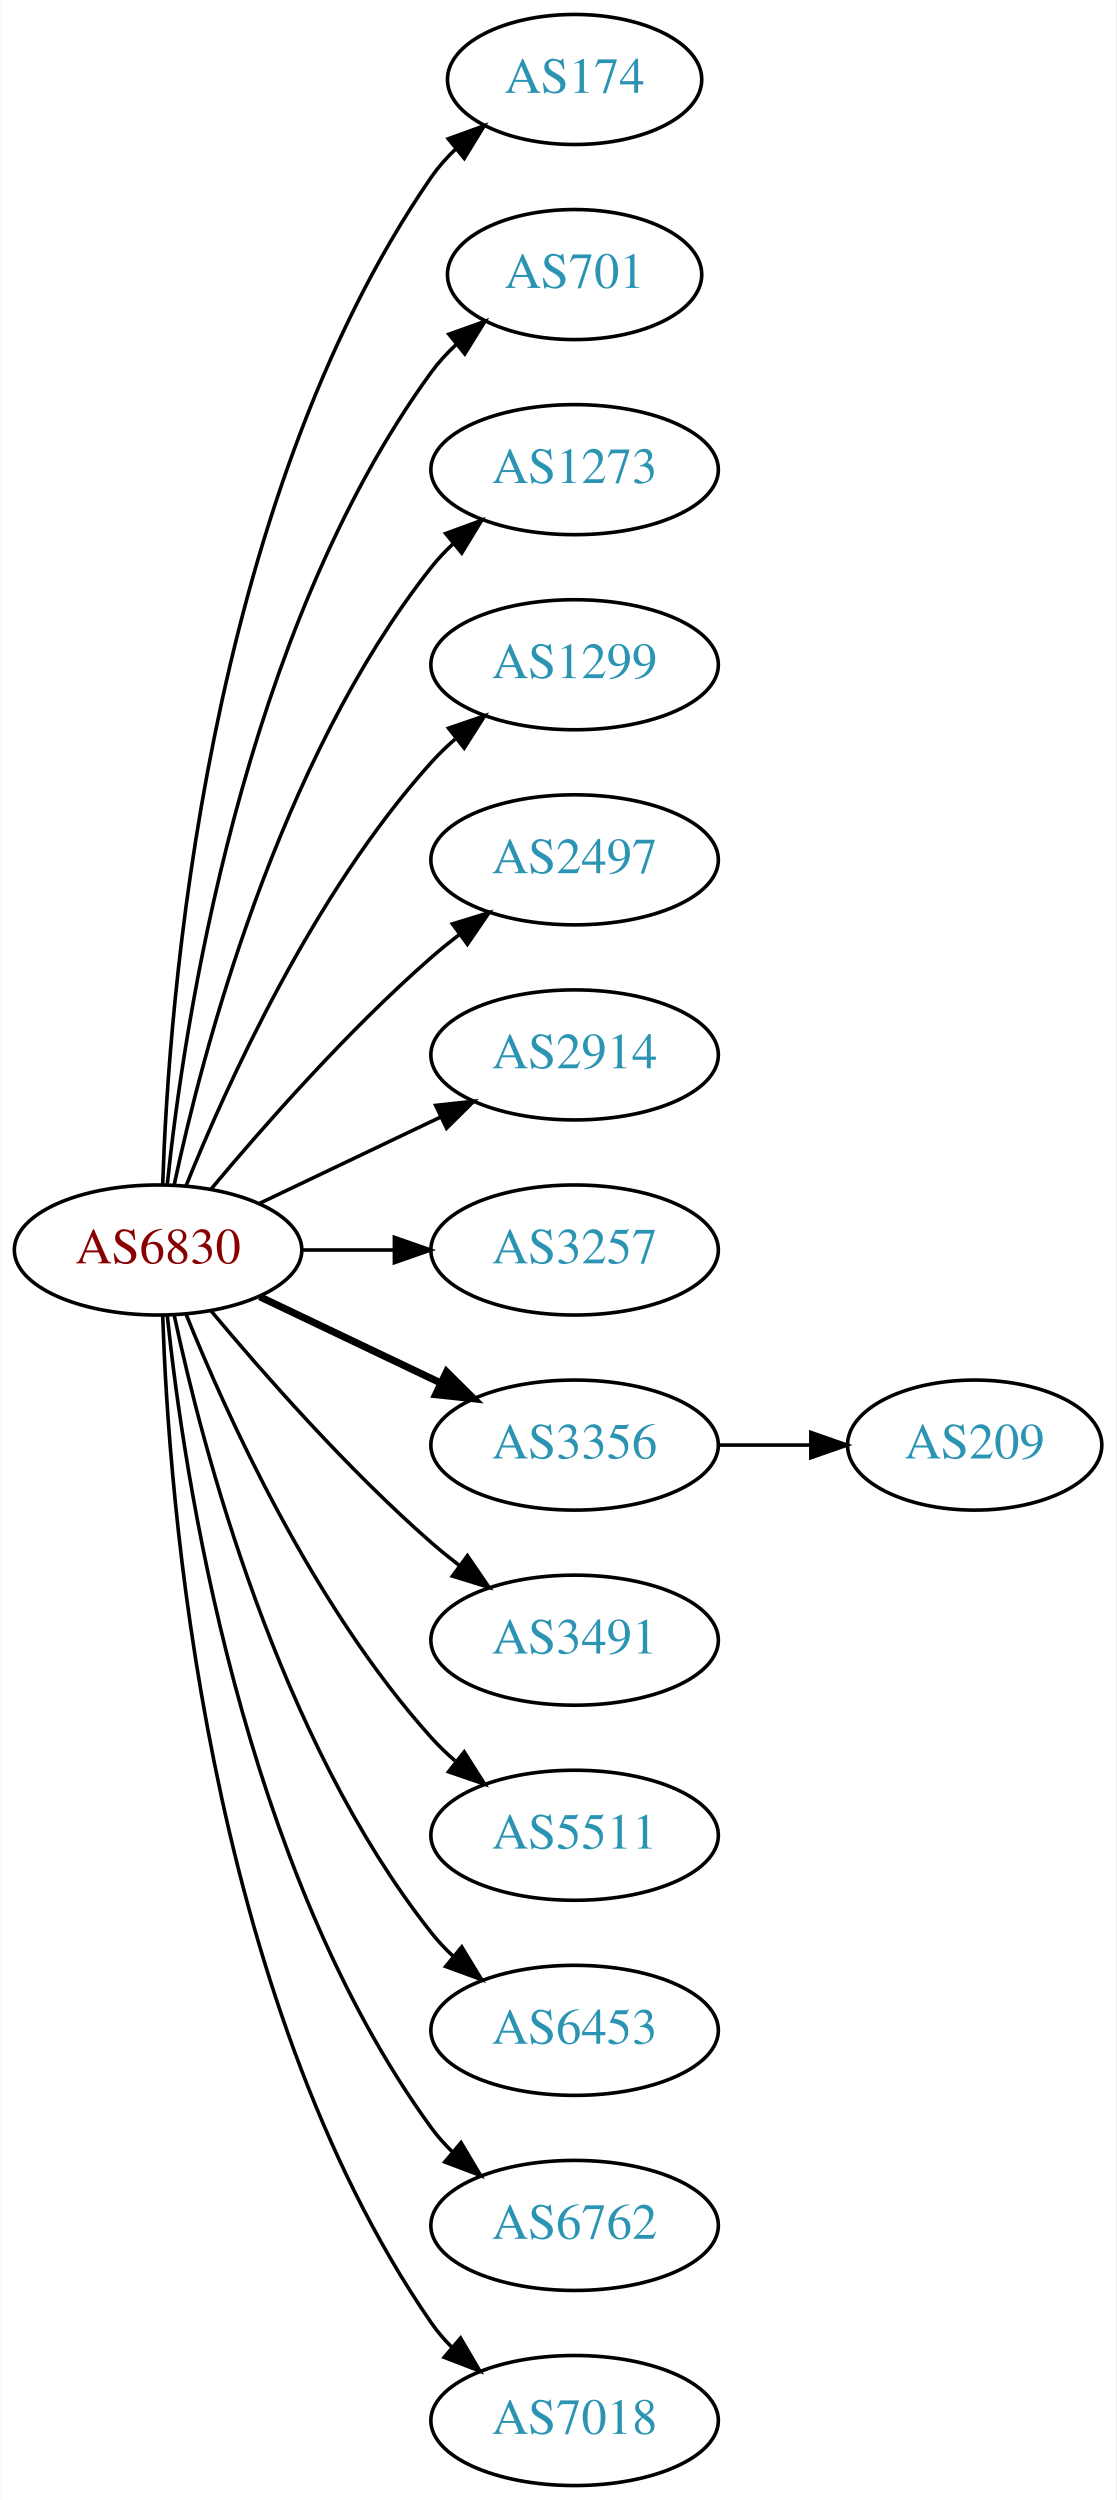
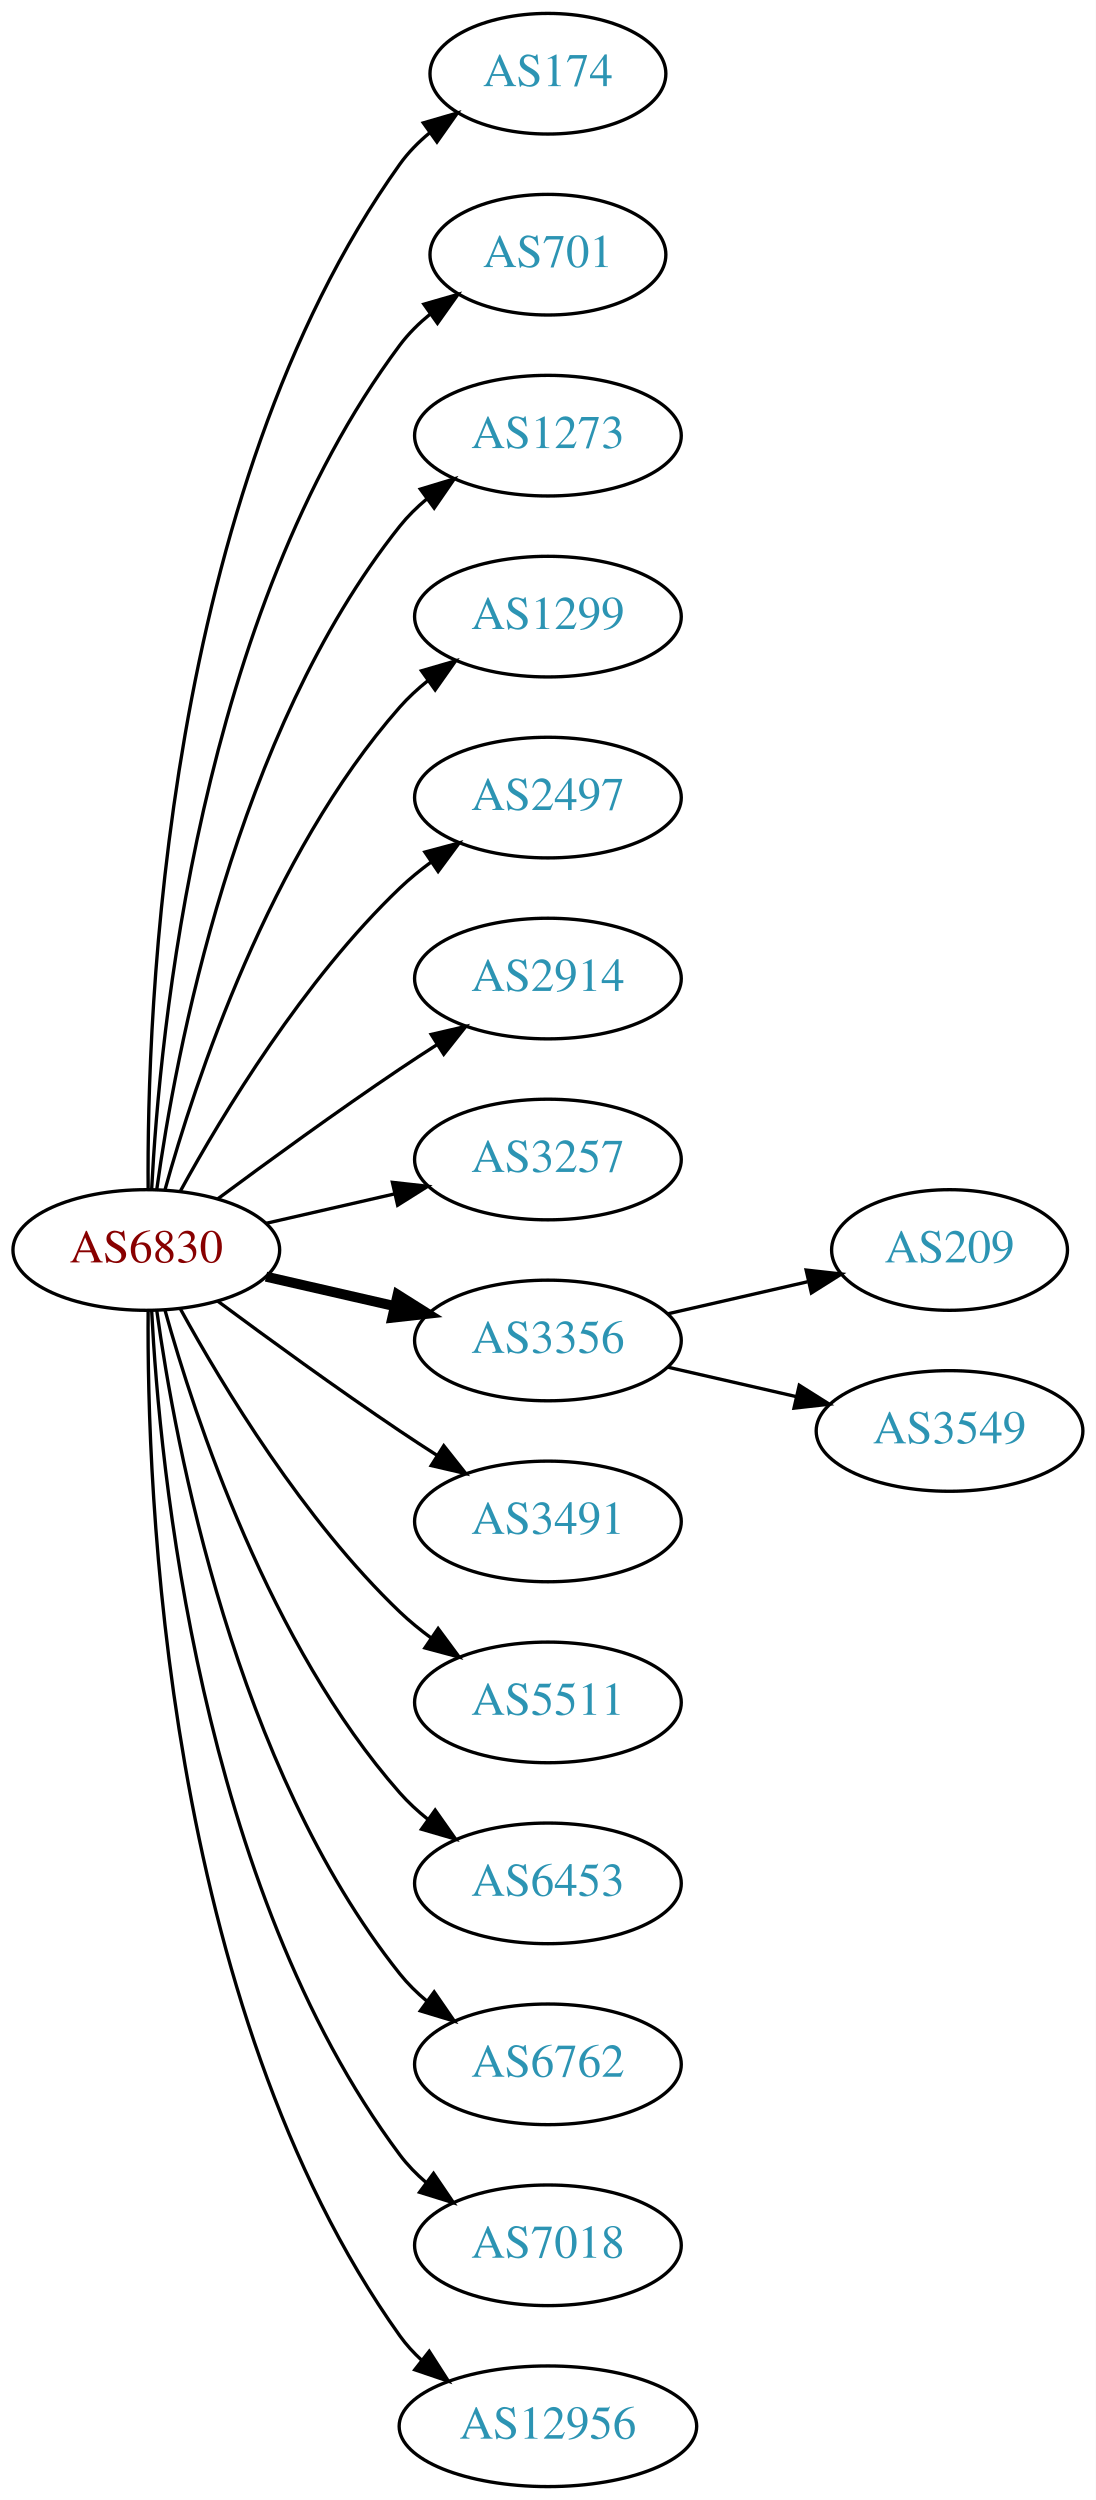
- <svg xmlns="http://www.w3.org/2000/svg" xmlns:xlink="http://www.w3.org/1999/xlink" width="309pt" height="692pt" viewBox="0.00 0.00 308.78 692.00">
-   <g id="graph0" class="graph" transform="scale(1 1) rotate(0) translate(4 688)">
-     <polygon fill="white" stroke="none" points="-4,4 -4,-688 304.78,-688 304.78,4 -4,4" />
+ <svg xmlns="http://www.w3.org/2000/svg" xmlns:xlink="http://www.w3.org/1999/xlink" width="327pt" height="746pt" viewBox="0.00 0.00 326.98 746.00">
+   <g id="graph0" class="graph" transform="scale(1 1) rotate(0) translate(4 742)">
+     <polygon fill="white" stroke="none" points="-4,4 -4,-742 322.978,-742 322.978,4 -4,4" />
    <g id="node1" class="node">
      <g id="a_node1">
        <a xlink:href="/asn/6830" xlink:title="AS6830 ~ LGI-UPC [AT]">
-           <ellipse fill="#ffffff" stroke="black" cx="39.647" cy="-342" rx="39.794" ry="18" />
-           <text text-anchor="middle" x="39.647" y="-338.3" font-family="Times,serif" font-size="14.00" fill="#880000">AS6830</text>
+           <ellipse fill="#ffffff" stroke="black" cx="39.647" cy="-369" rx="39.794" ry="18" />
+           <text text-anchor="middle" x="39.647" y="-365.3" font-family="Times,serif" font-size="14.00" fill="#880000">AS6830</text>
        </a>
      </g>
    </g>
    <g id="node2" class="node">
      <g id="a_node2">
        <a xlink:href="/asn/174" xlink:title="AS174 ~ Cogent Communications [US]">
-           <ellipse fill="#ffffff" stroke="black" cx="154.939" cy="-666" rx="35.194" ry="18" />
-           <text text-anchor="middle" x="154.939" y="-662.3" font-family="Times,serif" font-size="14.00" fill="#2c94b3">AS174</text>
+           <ellipse fill="#ffffff" stroke="black" cx="159.489" cy="-720" rx="35.194" ry="18" />
+           <text text-anchor="middle" x="159.489" y="-716.3" font-family="Times,serif" font-size="14.00" fill="#2c94b3">AS174</text>
        </a>
      </g>
    </g>
    <g id="edge1" class="edge">
-       <path fill="none" stroke="black" d="M40.926,-360.161C42.524,-409.461 52.674,-548.175 115.293,-639 117.198,-641.763 119.484,-644.333 121.98,-646.702" />
-       <polygon fill="black" stroke="black" points="119.969,-649.579 129.928,-653.194 124.397,-644.157 119.969,-649.579" />
+       <path fill="none" stroke="black" d="M40.195,-387.063C39.776,-439.503 44.929,-594.293 115.293,-693 117.776,-696.484 120.864,-699.615 124.238,-702.402" />
+       <polygon fill="black" stroke="black" points="122.31,-705.326 132.483,-708.287 126.377,-699.629 122.31,-705.326" />
    </g>
    <g id="node3" class="node">
      <g id="a_node3">
        <a xlink:href="/asn/701" xlink:title="AS701 ~ UUNET [US]">
-           <ellipse fill="#ffffff" stroke="black" cx="154.939" cy="-612" rx="35.194" ry="18" />
-           <text text-anchor="middle" x="154.939" y="-608.3" font-family="Times,serif" font-size="14.00" fill="#2c94b3">AS701</text>
+           <ellipse fill="#ffffff" stroke="black" cx="159.489" cy="-666" rx="35.194" ry="18" />
+           <text text-anchor="middle" x="159.489" y="-662.3" font-family="Times,serif" font-size="14.00" fill="#2c94b3">AS701</text>
        </a>
      </g>
    </g>
    <g id="edge2" class="edge">
-       <path fill="none" stroke="black" d="M42.203,-360.256C46.674,-403.303 62.807,-512.94 115.293,-585 117.269,-587.712 119.603,-590.249 122.13,-592.595" />
-       <polygon fill="black" stroke="black" points="120.146,-595.493 130.124,-599.055 124.546,-590.048 120.146,-595.493" />
+       <path fill="none" stroke="black" d="M41.238,-387.023C43.615,-433.412 55.533,-558.893 115.293,-639 117.851,-642.429 120.985,-645.526 124.385,-648.295" />
+       <polygon fill="black" stroke="black" points="122.476,-651.232 132.659,-654.159 126.524,-645.521 122.476,-651.232" />
    </g>
    <g id="node4" class="node">
      <g id="a_node4">
        <a xlink:href="/asn/1273" xlink:title="AS1273 ~ Vodafone Group PLC [EU]">
-           <ellipse fill="#ffffff" stroke="black" cx="154.939" cy="-558" rx="39.794" ry="18" />
-           <text text-anchor="middle" x="154.939" y="-554.3" font-family="Times,serif" font-size="14.00" fill="#2c94b3">AS1273</text>
+           <ellipse fill="#ffffff" stroke="black" cx="159.489" cy="-612" rx="39.794" ry="18" />
+           <text text-anchor="middle" x="159.489" y="-608.3" font-family="Times,serif" font-size="14.00" fill="#2c94b3">AS1273</text>
        </a>
      </g>
    </g>
    <g id="edge3" class="edge">
-       <path fill="none" stroke="black" d="M44.137,-360.16C51.768,-396.03 72.76,-477.155 115.293,-531 117.1,-533.288 119.153,-535.462 121.348,-537.51" />
-       <polygon fill="black" stroke="black" points="119.259,-540.323 129.208,-543.966 123.702,-534.914 119.259,-540.323" />
+       <path fill="none" stroke="black" d="M42.786,-387.17C48.286,-426.974 66.111,-523.233 115.293,-585 117.634,-587.94 120.389,-590.649 123.354,-593.121" />
+       <polygon fill="black" stroke="black" points="121.42,-596.042 131.561,-599.11 125.547,-590.388 121.42,-596.042" />
    </g>
    <g id="node5" class="node">
      <g id="a_node5">
        <a xlink:href="/asn/1299" xlink:title="AS1299 ~ Telia Carrier [EU]">
-           <ellipse fill="#ffffff" stroke="black" cx="154.939" cy="-504" rx="39.794" ry="18" />
-           <text text-anchor="middle" x="154.939" y="-500.3" font-family="Times,serif" font-size="14.00" fill="#2c94b3">AS1299</text>
+           <ellipse fill="#ffffff" stroke="black" cx="159.489" cy="-558" rx="39.794" ry="18" />
+           <text text-anchor="middle" x="159.489" y="-554.3" font-family="Times,serif" font-size="14.00" fill="#2c94b3">AS1299</text>
        </a>
      </g>
    </g>
    <g id="edge4" class="edge">
-       <path fill="none" stroke="black" d="M47.394,-359.787C58.445,-387.243 82.498,-440.578 115.293,-477 117.295,-479.224 119.514,-481.363 121.847,-483.397" />
-       <polygon fill="black" stroke="black" points="120.045,-486.433 130.066,-489.873 124.377,-480.935 120.045,-486.433" />
+       <path fill="none" stroke="black" d="M45.219,-386.946C54.125,-418.995 76.409,-486.842 115.293,-531 117.777,-533.821 120.627,-536.449 123.652,-538.871" />
+       <polygon fill="black" stroke="black" points="121.77,-541.828 131.941,-544.791 125.838,-536.131 121.77,-541.828" />
    </g>
    <g id="node6" class="node">
      <g id="a_node6">
        <a xlink:href="/asn/2497" xlink:title="AS2497 ~ Internet Initiative Japan Inc. [JP]">
-           <ellipse fill="#ffffff" stroke="black" cx="154.939" cy="-450" rx="39.794" ry="18" />
-           <text text-anchor="middle" x="154.939" y="-446.3" font-family="Times,serif" font-size="14.00" fill="#2c94b3">AS2497</text>
+           <ellipse fill="#ffffff" stroke="black" cx="159.489" cy="-504" rx="39.794" ry="18" />
+           <text text-anchor="middle" x="159.489" y="-500.3" font-family="Times,serif" font-size="14.00" fill="#2c94b3">AS2497</text>
        </a>
      </g>
    </g>
    <g id="edge5" class="edge">
-       <path fill="none" stroke="black" d="M54.276,-358.817C68.559,-375.929 92.106,-402.745 115.293,-423 117.759,-425.154 120.397,-427.294 123.095,-429.372" />
-       <polygon fill="black" stroke="black" points="121.12,-432.264 131.249,-435.37 125.268,-426.625 121.12,-432.264" />
+       <path fill="none" stroke="black" d="M49.888,-386.713C62.433,-409.561 86.61,-449.611 115.293,-477 118.161,-479.739 121.35,-482.347 124.659,-484.785" />
+       <polygon fill="black" stroke="black" points="122.783,-487.742 133.018,-490.477 126.722,-481.956 122.783,-487.742" />
    </g>
    <g id="node7" class="node">
      <g id="a_node7">
        <a xlink:href="/asn/2914" xlink:title="AS2914 ~ NTT America, Inc. [US]">
-           <ellipse fill="#ffffff" stroke="black" cx="154.939" cy="-396" rx="39.794" ry="18" />
-           <text text-anchor="middle" x="154.939" y="-392.3" font-family="Times,serif" font-size="14.00" fill="#2c94b3">AS2914</text>
+           <ellipse fill="#ffffff" stroke="black" cx="159.489" cy="-450" rx="39.794" ry="18" />
+           <text text-anchor="middle" x="159.489" y="-446.3" font-family="Times,serif" font-size="14.00" fill="#2c94b3">AS2914</text>
        </a>
      </g>
    </g>
    <g id="edge6" class="edge">
-       <path fill="none" stroke="black" d="M67.783,-354.934C82.777,-362.081 101.598,-371.052 117.821,-378.785" />
-       <polygon fill="black" stroke="black" points="116.491,-382.028 127.024,-383.171 119.503,-375.709 116.491,-382.028" />
+       <path fill="none" stroke="black" d="M60.977,-384.277C75.839,-395.304 96.584,-410.407 115.293,-423 118.842,-425.389 122.592,-427.839 126.341,-430.242" />
+       <polygon fill="black" stroke="black" points="124.667,-433.325 134.989,-435.712 128.409,-427.409 124.667,-433.325" />
    </g>
    <g id="node8" class="node">
      <g id="a_node8">
        <a xlink:href="/asn/3257" xlink:title="AS3257 ~ GTT [DE]">
-           <ellipse fill="#ffffff" stroke="black" cx="154.939" cy="-342" rx="39.794" ry="18" />
-           <text text-anchor="middle" x="154.939" y="-338.3" font-family="Times,serif" font-size="14.00" fill="#2c94b3">AS3257</text>
+           <ellipse fill="#ffffff" stroke="black" cx="159.489" cy="-396" rx="39.794" ry="18" />
+           <text text-anchor="middle" x="159.489" y="-392.3" font-family="Times,serif" font-size="14.00" fill="#2c94b3">AS3257</text>
        </a>
      </g>
    </g>
    <g id="edge7" class="edge">
-       <path fill="none" stroke="black" d="M79.319,-342C87.522,-342 96.286,-342 104.818,-342" />
-       <polygon fill="black" stroke="black" points="105.057,-345.5 115.057,-342 105.057,-338.5 105.057,-345.5" />
+       <path fill="none" stroke="black" d="M75.366,-376.955C87.366,-379.704 100.987,-382.825 113.679,-385.733" />
+       <polygon fill="black" stroke="black" points="113.082,-389.187 123.611,-388.009 114.645,-382.364 113.082,-389.187" />
    </g>
    <g id="node9" class="node">
      <g id="a_node9">
        <a xlink:href="/asn/3356" xlink:title="AS3356 ~ Level 3 Parent, LLC [US]">
-           <ellipse fill="#ffffff" stroke="black" cx="154.939" cy="-288" rx="39.794" ry="18" />
-           <text text-anchor="middle" x="154.939" y="-284.3" font-family="Times,serif" font-size="14.00" fill="#2c94b3">AS3356</text>
+           <ellipse fill="#ffffff" stroke="black" cx="159.489" cy="-342" rx="39.794" ry="18" />
+           <text text-anchor="middle" x="159.489" y="-338.3" font-family="Times,serif" font-size="14.00" fill="#2c94b3">AS3356</text>
        </a>
      </g>
    </g>
    <g id="edge8" class="edge">
-       <path fill="none" stroke="black" stroke-width="2" d="M67.783,-329.066C82.777,-321.919 101.598,-312.948 117.821,-305.215" />
-       <polygon fill="black" stroke="black" stroke-width="2" points="119.503,-308.291 127.024,-300.829 116.491,-301.972 119.503,-308.291" />
+       <path fill="none" stroke="black" stroke-width="3" d="M75.366,-361.045C87.366,-358.296 100.987,-355.175 113.679,-352.267" />
+       <polygon fill="black" stroke="black" stroke-width="3" points="114.645,-355.636 123.611,-349.991 113.082,-348.813 114.645,-355.636" />
    </g>
    <g id="node10" class="node">
      <g id="a_node10">
        <a xlink:href="/asn/3491" xlink:title="AS3491 ~ PCCW Global, Inc. [US]">
-           <ellipse fill="#ffffff" stroke="black" cx="154.939" cy="-234" rx="39.794" ry="18" />
-           <text text-anchor="middle" x="154.939" y="-230.3" font-family="Times,serif" font-size="14.00" fill="#2c94b3">AS3491</text>
+           <ellipse fill="#ffffff" stroke="black" cx="159.489" cy="-288" rx="39.794" ry="18" />
+           <text text-anchor="middle" x="159.489" y="-284.3" font-family="Times,serif" font-size="14.00" fill="#2c94b3">AS3491</text>
        </a>
      </g>
    </g>
    <g id="edge9" class="edge">
-       <path fill="none" stroke="black" d="M54.276,-325.183C68.559,-308.071 92.106,-281.255 115.293,-261 117.759,-258.846 120.397,-256.706 123.095,-254.628" />
-       <polygon fill="black" stroke="black" points="125.268,-257.375 131.249,-248.63 121.12,-251.736 125.268,-257.375" />
+       <path fill="none" stroke="black" d="M60.977,-353.723C75.839,-342.696 96.584,-327.593 115.293,-315 118.842,-312.611 122.592,-310.161 126.341,-307.758" />
+       <polygon fill="black" stroke="black" points="128.409,-310.591 134.989,-302.288 124.667,-304.675 128.409,-310.591" />
    </g>
    <g id="node11" class="node">
      <g id="a_node11">
        <a xlink:href="/asn/5511" xlink:title="AS5511 ~ Orange S.A. [FR]">
-           <ellipse fill="#ffffff" stroke="black" cx="154.939" cy="-180" rx="39.794" ry="18" />
-           <text text-anchor="middle" x="154.939" y="-176.3" font-family="Times,serif" font-size="14.00" fill="#2c94b3">AS5511</text>
+           <ellipse fill="#ffffff" stroke="black" cx="159.489" cy="-234" rx="39.794" ry="18" />
+           <text text-anchor="middle" x="159.489" y="-230.3" font-family="Times,serif" font-size="14.00" fill="#2c94b3">AS5511</text>
        </a>
      </g>
    </g>
    <g id="edge10" class="edge">
-       <path fill="none" stroke="black" d="M47.394,-324.213C58.445,-296.757 82.498,-243.422 115.293,-207 117.295,-204.776 119.514,-202.637 121.847,-200.603" />
-       <polygon fill="black" stroke="black" points="124.377,-203.065 130.066,-194.127 120.045,-197.567 124.377,-203.065" />
+       <path fill="none" stroke="black" d="M49.888,-351.287C62.433,-328.439 86.61,-288.389 115.293,-261 118.161,-258.261 121.35,-255.653 124.659,-253.215" />
+       <polygon fill="black" stroke="black" points="126.722,-256.044 133.018,-247.523 122.783,-250.258 126.722,-256.044" />
    </g>
    <g id="node12" class="node">
      <g id="a_node12">
        <a xlink:href="/asn/6453" xlink:title="AS6453 ~ TATA COMMUNICATIONS (AMERICA) INC [US]">
-           <ellipse fill="#ffffff" stroke="black" cx="154.939" cy="-126" rx="39.794" ry="18" />
-           <text text-anchor="middle" x="154.939" y="-122.3" font-family="Times,serif" font-size="14.00" fill="#2c94b3">AS6453</text>
+           <ellipse fill="#ffffff" stroke="black" cx="159.489" cy="-180" rx="39.794" ry="18" />
+           <text text-anchor="middle" x="159.489" y="-176.3" font-family="Times,serif" font-size="14.00" fill="#2c94b3">AS6453</text>
        </a>
      </g>
    </g>
    <g id="edge11" class="edge">
-       <path fill="none" stroke="black" d="M44.137,-323.84C51.768,-287.97 72.76,-206.845 115.293,-153 117.1,-150.712 119.153,-148.538 121.348,-146.49" />
-       <polygon fill="black" stroke="black" points="123.702,-149.086 129.208,-140.034 119.259,-143.677 123.702,-149.086" />
+       <path fill="none" stroke="black" d="M45.219,-351.054C54.125,-319.005 76.409,-251.158 115.293,-207 117.777,-204.179 120.627,-201.551 123.652,-199.129" />
+       <polygon fill="black" stroke="black" points="125.838,-201.869 131.941,-193.209 121.77,-196.172 125.838,-201.869" />
    </g>
    <g id="node13" class="node">
      <g id="a_node13">
        <a xlink:href="/asn/6762" xlink:title="AS6762 ~ TELECOM ITALIA SPARKLE S.p.A. [IT]">
-           <ellipse fill="#ffffff" stroke="black" cx="154.939" cy="-72" rx="39.794" ry="18" />
-           <text text-anchor="middle" x="154.939" y="-68.3" font-family="Times,serif" font-size="14.00" fill="#2c94b3">AS6762</text>
+           <ellipse fill="#ffffff" stroke="black" cx="159.489" cy="-126" rx="39.794" ry="18" />
+           <text text-anchor="middle" x="159.489" y="-122.3" font-family="Times,serif" font-size="14.00" fill="#2c94b3">AS6762</text>
        </a>
      </g>
    </g>
    <g id="edge12" class="edge">
-       <path fill="none" stroke="black" d="M42.203,-323.744C46.674,-280.697 62.807,-171.06 115.293,-99 117.01,-96.643 118.997,-94.419 121.146,-92.337" />
-       <polygon fill="black" stroke="black" points="123.508,-94.925 128.921,-85.817 119.01,-89.561 123.508,-94.925" />
+       <path fill="none" stroke="black" d="M42.786,-350.83C48.286,-311.026 66.111,-214.767 115.293,-153 117.634,-150.06 120.389,-147.351 123.354,-144.879" />
+       <polygon fill="black" stroke="black" points="125.547,-147.612 131.561,-138.89 121.42,-141.958 125.547,-147.612" />
    </g>
    <g id="node14" class="node">
      <g id="a_node14">
        <a xlink:href="/asn/7018" xlink:title="AS7018 ~ AT&amp;T Services, Inc. [US]">
-           <ellipse fill="#ffffff" stroke="black" cx="154.939" cy="-18" rx="39.794" ry="18" />
-           <text text-anchor="middle" x="154.939" y="-14.3" font-family="Times,serif" font-size="14.00" fill="#2c94b3">AS7018</text>
+           <ellipse fill="#ffffff" stroke="black" cx="159.489" cy="-72" rx="39.794" ry="18" />
+           <text text-anchor="middle" x="159.489" y="-68.3" font-family="Times,serif" font-size="14.00" fill="#2c94b3">AS7018</text>
        </a>
      </g>
    </g>
    <g id="edge13" class="edge">
-       <path fill="none" stroke="black" d="M40.926,-323.839C42.524,-274.539 52.674,-135.825 115.293,-45 116.948,-42.599 118.891,-40.344 121.009,-38.24" />
-       <polygon fill="black" stroke="black" points="123.375,-40.823 128.726,-31.678 118.84,-35.49 123.375,-40.823" />
+       <path fill="none" stroke="black" d="M41.238,-350.977C43.615,-304.588 55.533,-179.107 115.293,-99 117.54,-95.987 120.232,-93.231 123.159,-90.728" />
+       <polygon fill="black" stroke="black" points="125.354,-93.459 131.31,-84.697 121.19,-87.831 125.354,-93.459" />
    </g>
    <g id="node15" class="node">
      <g id="a_node15">
+         <a xlink:href="/asn/12956" xlink:title="AS12956 ~ TELXIUS [ES]">
+           <ellipse fill="#ffffff" stroke="black" cx="159.489" cy="-18" rx="44.393" ry="18" />
+           <text text-anchor="middle" x="159.489" y="-14.3" font-family="Times,serif" font-size="14.00" fill="#2c94b3">AS12956</text>
+         </a>
+       </g>
+     </g>
+     <g id="edge14" class="edge">
+       <path fill="none" stroke="black" d="M40.195,-350.937C39.776,-298.497 44.929,-143.707 115.293,-45 117.192,-42.336 119.445,-39.877 121.909,-37.621" />
+       <polygon fill="black" stroke="black" points="124.072,-40.373 129.794,-31.456 119.761,-34.858 124.072,-40.373" />
+     </g>
+     <g id="node16" class="node">
+       <g id="a_node16">
        <a xlink:href="/asn/209" xlink:title="AS209 ~ CenturyLink Communications, LLC [US]">
-           <ellipse fill="#ffffff" stroke="black" cx="265.683" cy="-288" rx="35.194" ry="18" />
-           <text text-anchor="middle" x="265.683" y="-284.3" font-family="Times,serif" font-size="14.00" fill="#2c94b3">AS209</text>
-         </a>
-       </g>
-     </g>
-     <g id="edge14" class="edge">
-       <path fill="none" stroke="black" d="M194.891,-288C203.123,-288 211.869,-288 220.285,-288" />
-       <polygon fill="black" stroke="black" points="220.331,-291.5 230.331,-288 220.331,-284.5 220.331,-291.5" />
+           <ellipse fill="#ffffff" stroke="black" cx="279.332" cy="-369" rx="35.194" ry="18" />
+           <text text-anchor="middle" x="279.332" y="-365.3" font-family="Times,serif" font-size="14.00" fill="#2c94b3">AS209</text>
+         </a>
+       </g>
+     </g>
+     <g id="edge15" class="edge">
+       <path fill="none" stroke="black" d="M195.208,-349.955C208.301,-352.955 223.323,-356.396 236.964,-359.522" />
+       <polygon fill="black" stroke="black" points="236.542,-363.016 247.071,-361.838 238.105,-356.193 236.542,-363.016" />
+     </g>
+     <g id="node17" class="node">
+       <g id="a_node17">
+         <a xlink:href="/asn/3549" xlink:title="AS3549 ~ Level 3 Parent, LLC [US]">
+           <ellipse fill="#ffffff" stroke="black" cx="279.332" cy="-315" rx="39.794" ry="18" />
+           <text text-anchor="middle" x="279.332" y="-311.3" font-family="Times,serif" font-size="14.00" fill="#2c94b3">AS3549</text>
+         </a>
+       </g>
+     </g>
+     <g id="edge16" class="edge">
+       <path fill="none" stroke="black" d="M195.208,-334.045C207.208,-331.296 220.829,-328.175 233.522,-325.267" />
+       <polygon fill="black" stroke="black" points="234.488,-328.636 243.453,-322.991 232.924,-321.813 234.488,-328.636" />
    </g>
  </g>
</svg>
